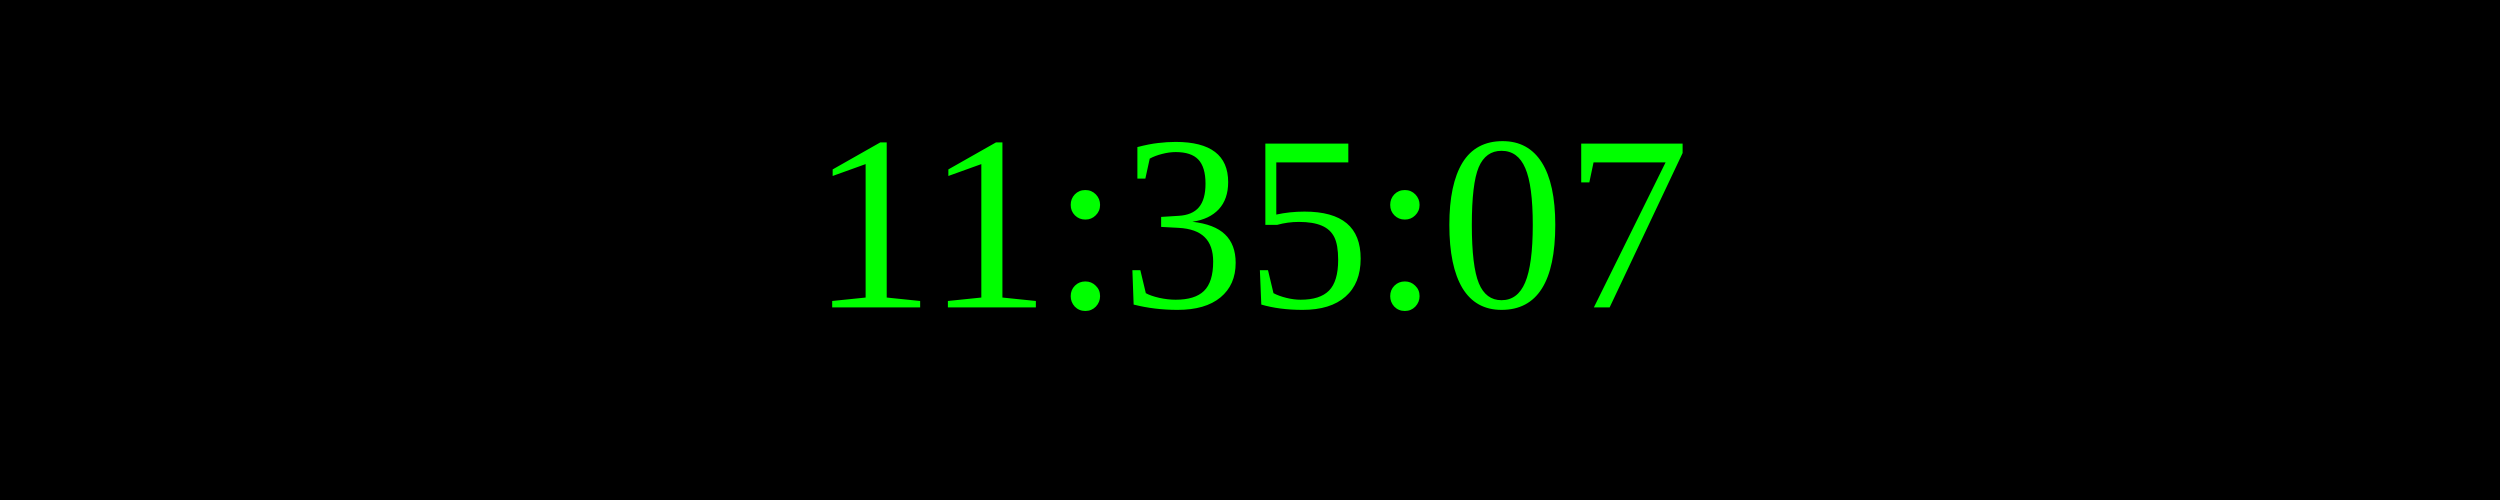
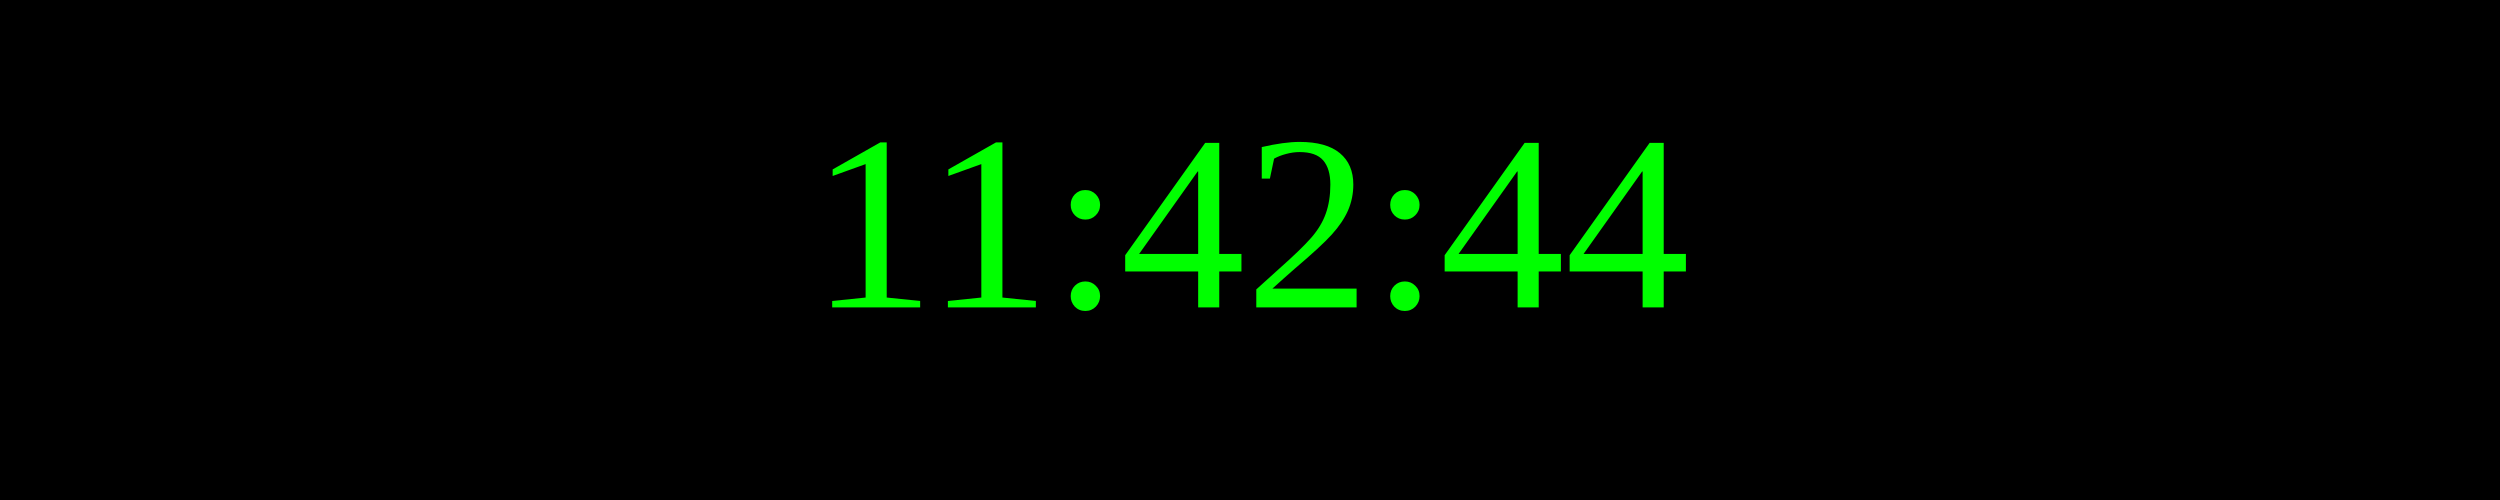
<svg xmlns="http://www.w3.org/2000/svg" width="250" height="50">
  <rect width="100%" height="100%" fill="black" />
  <text x="50%" y="50%" font-size="25" fill="lime" text-anchor="middle" dominant-baseline="middle">
- 11:35:07
+ 11:42:44
</text>
</svg>
